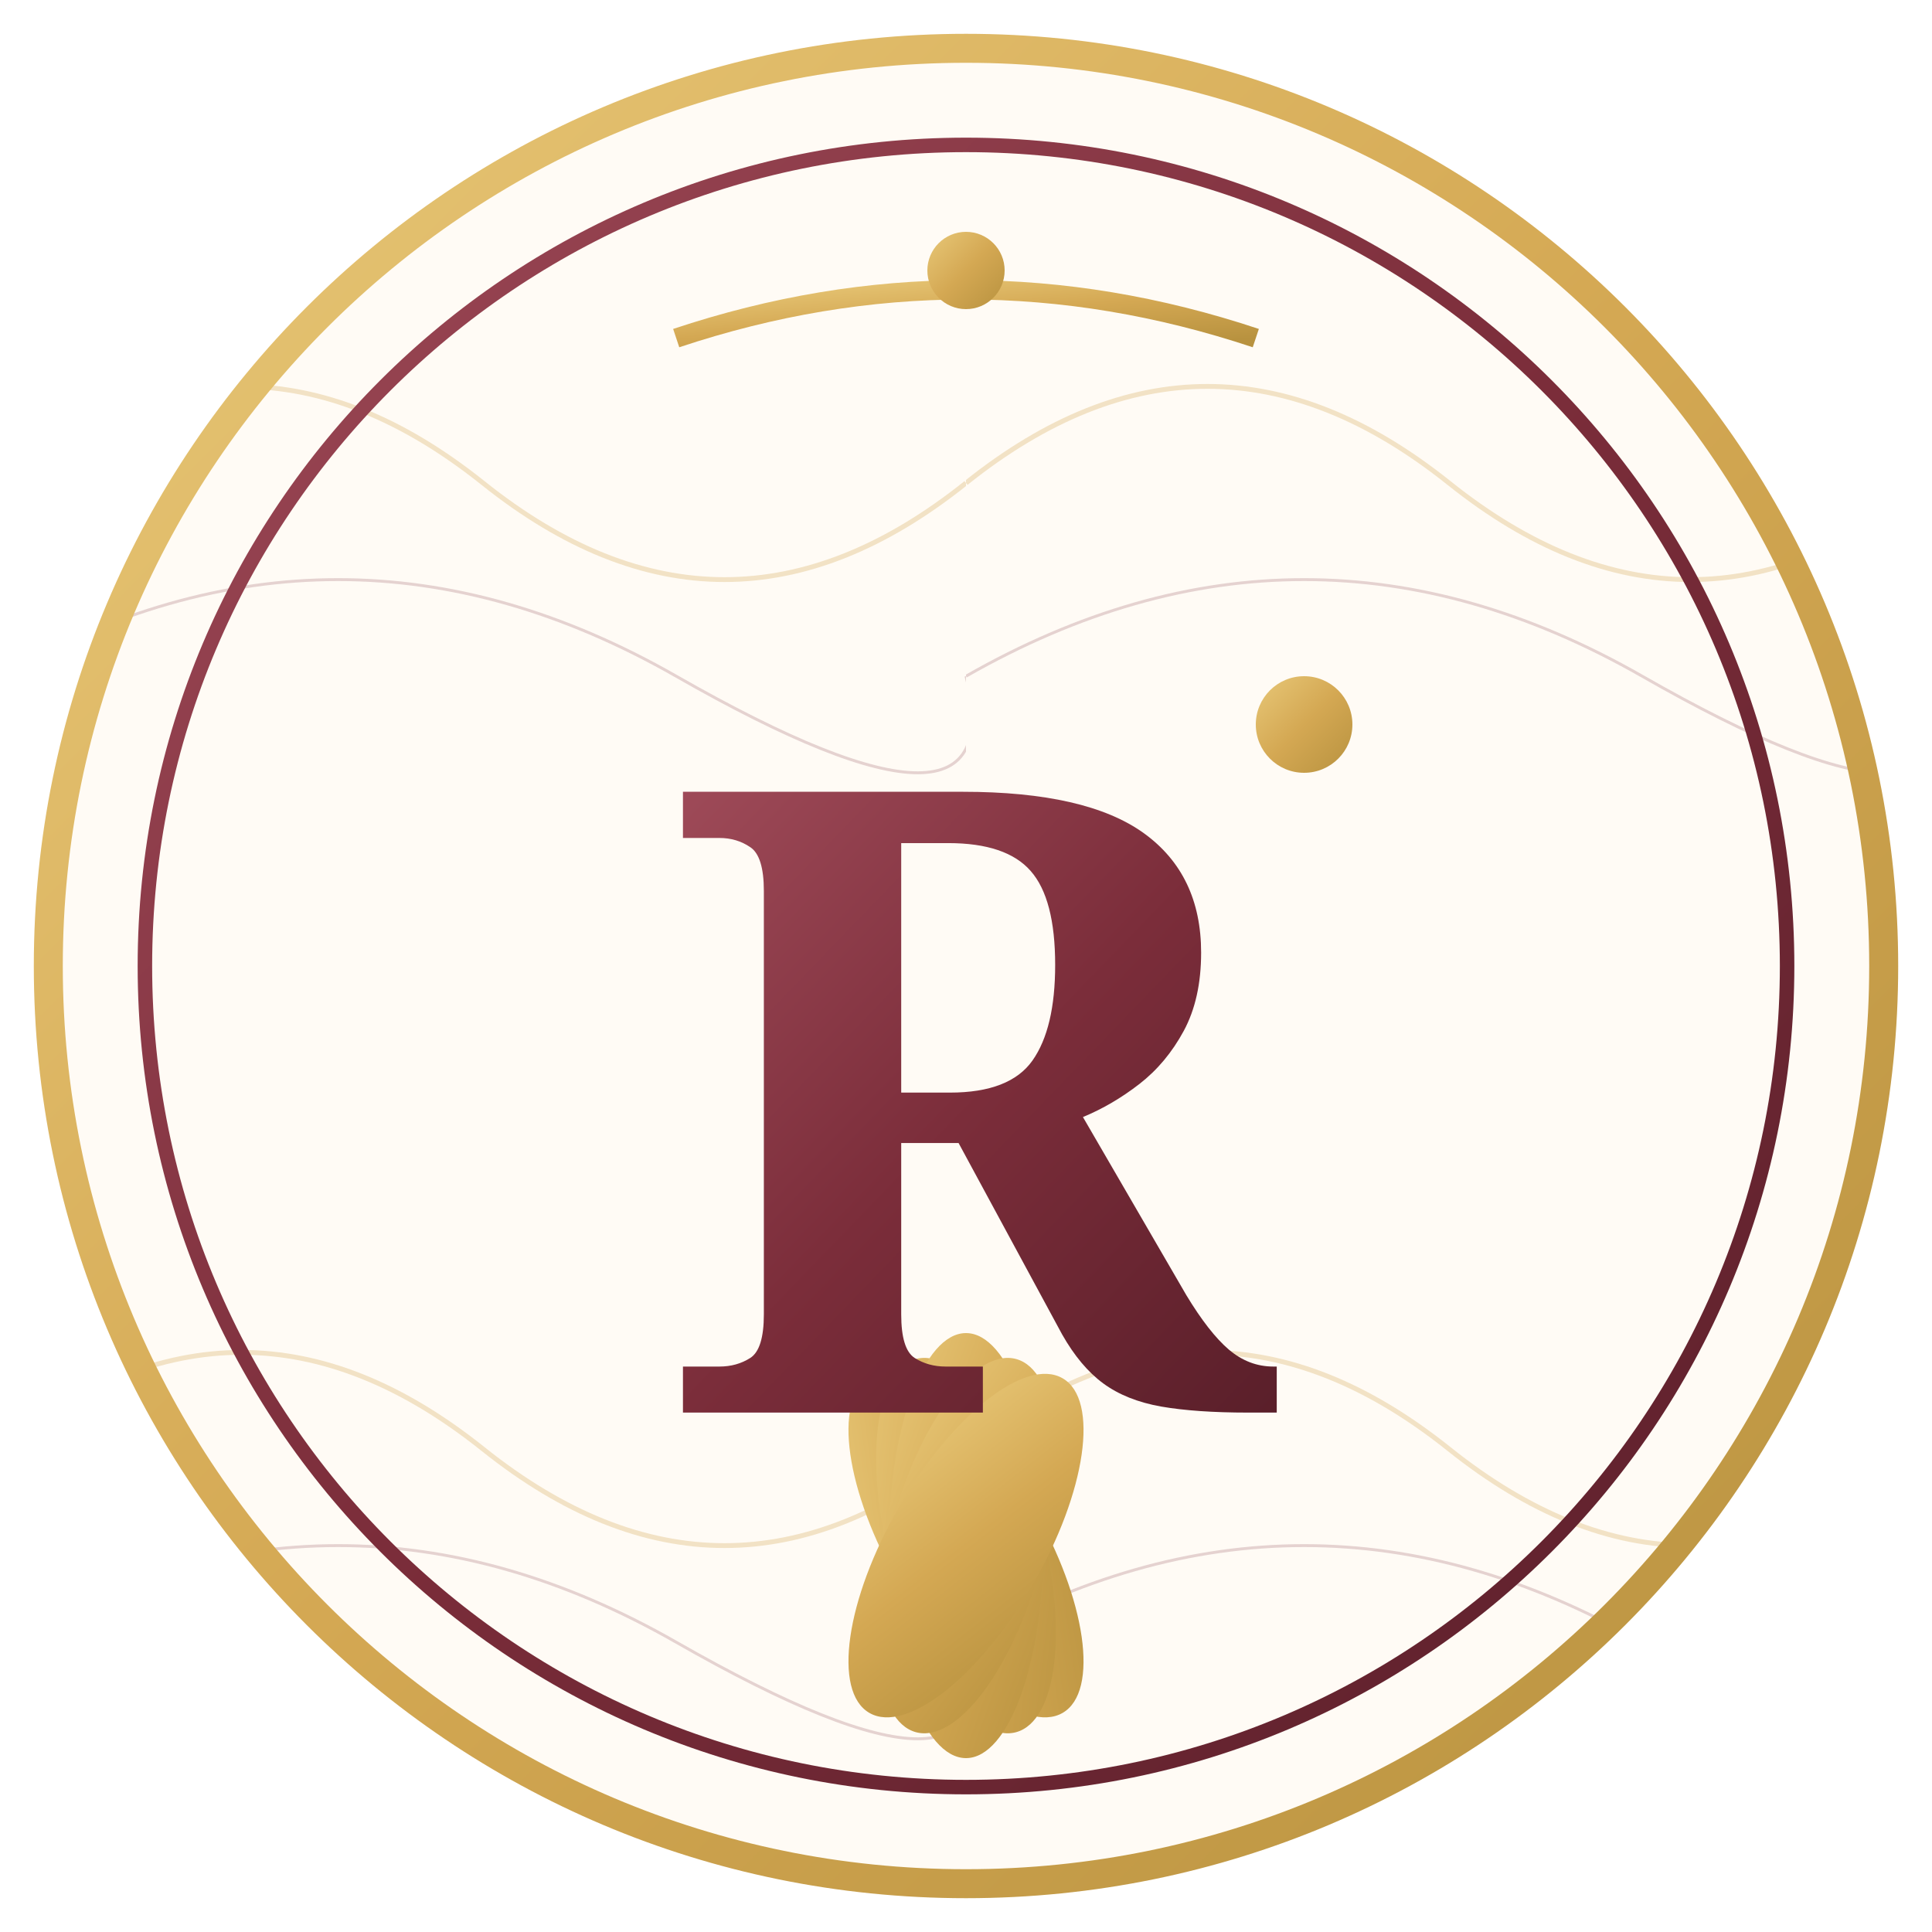
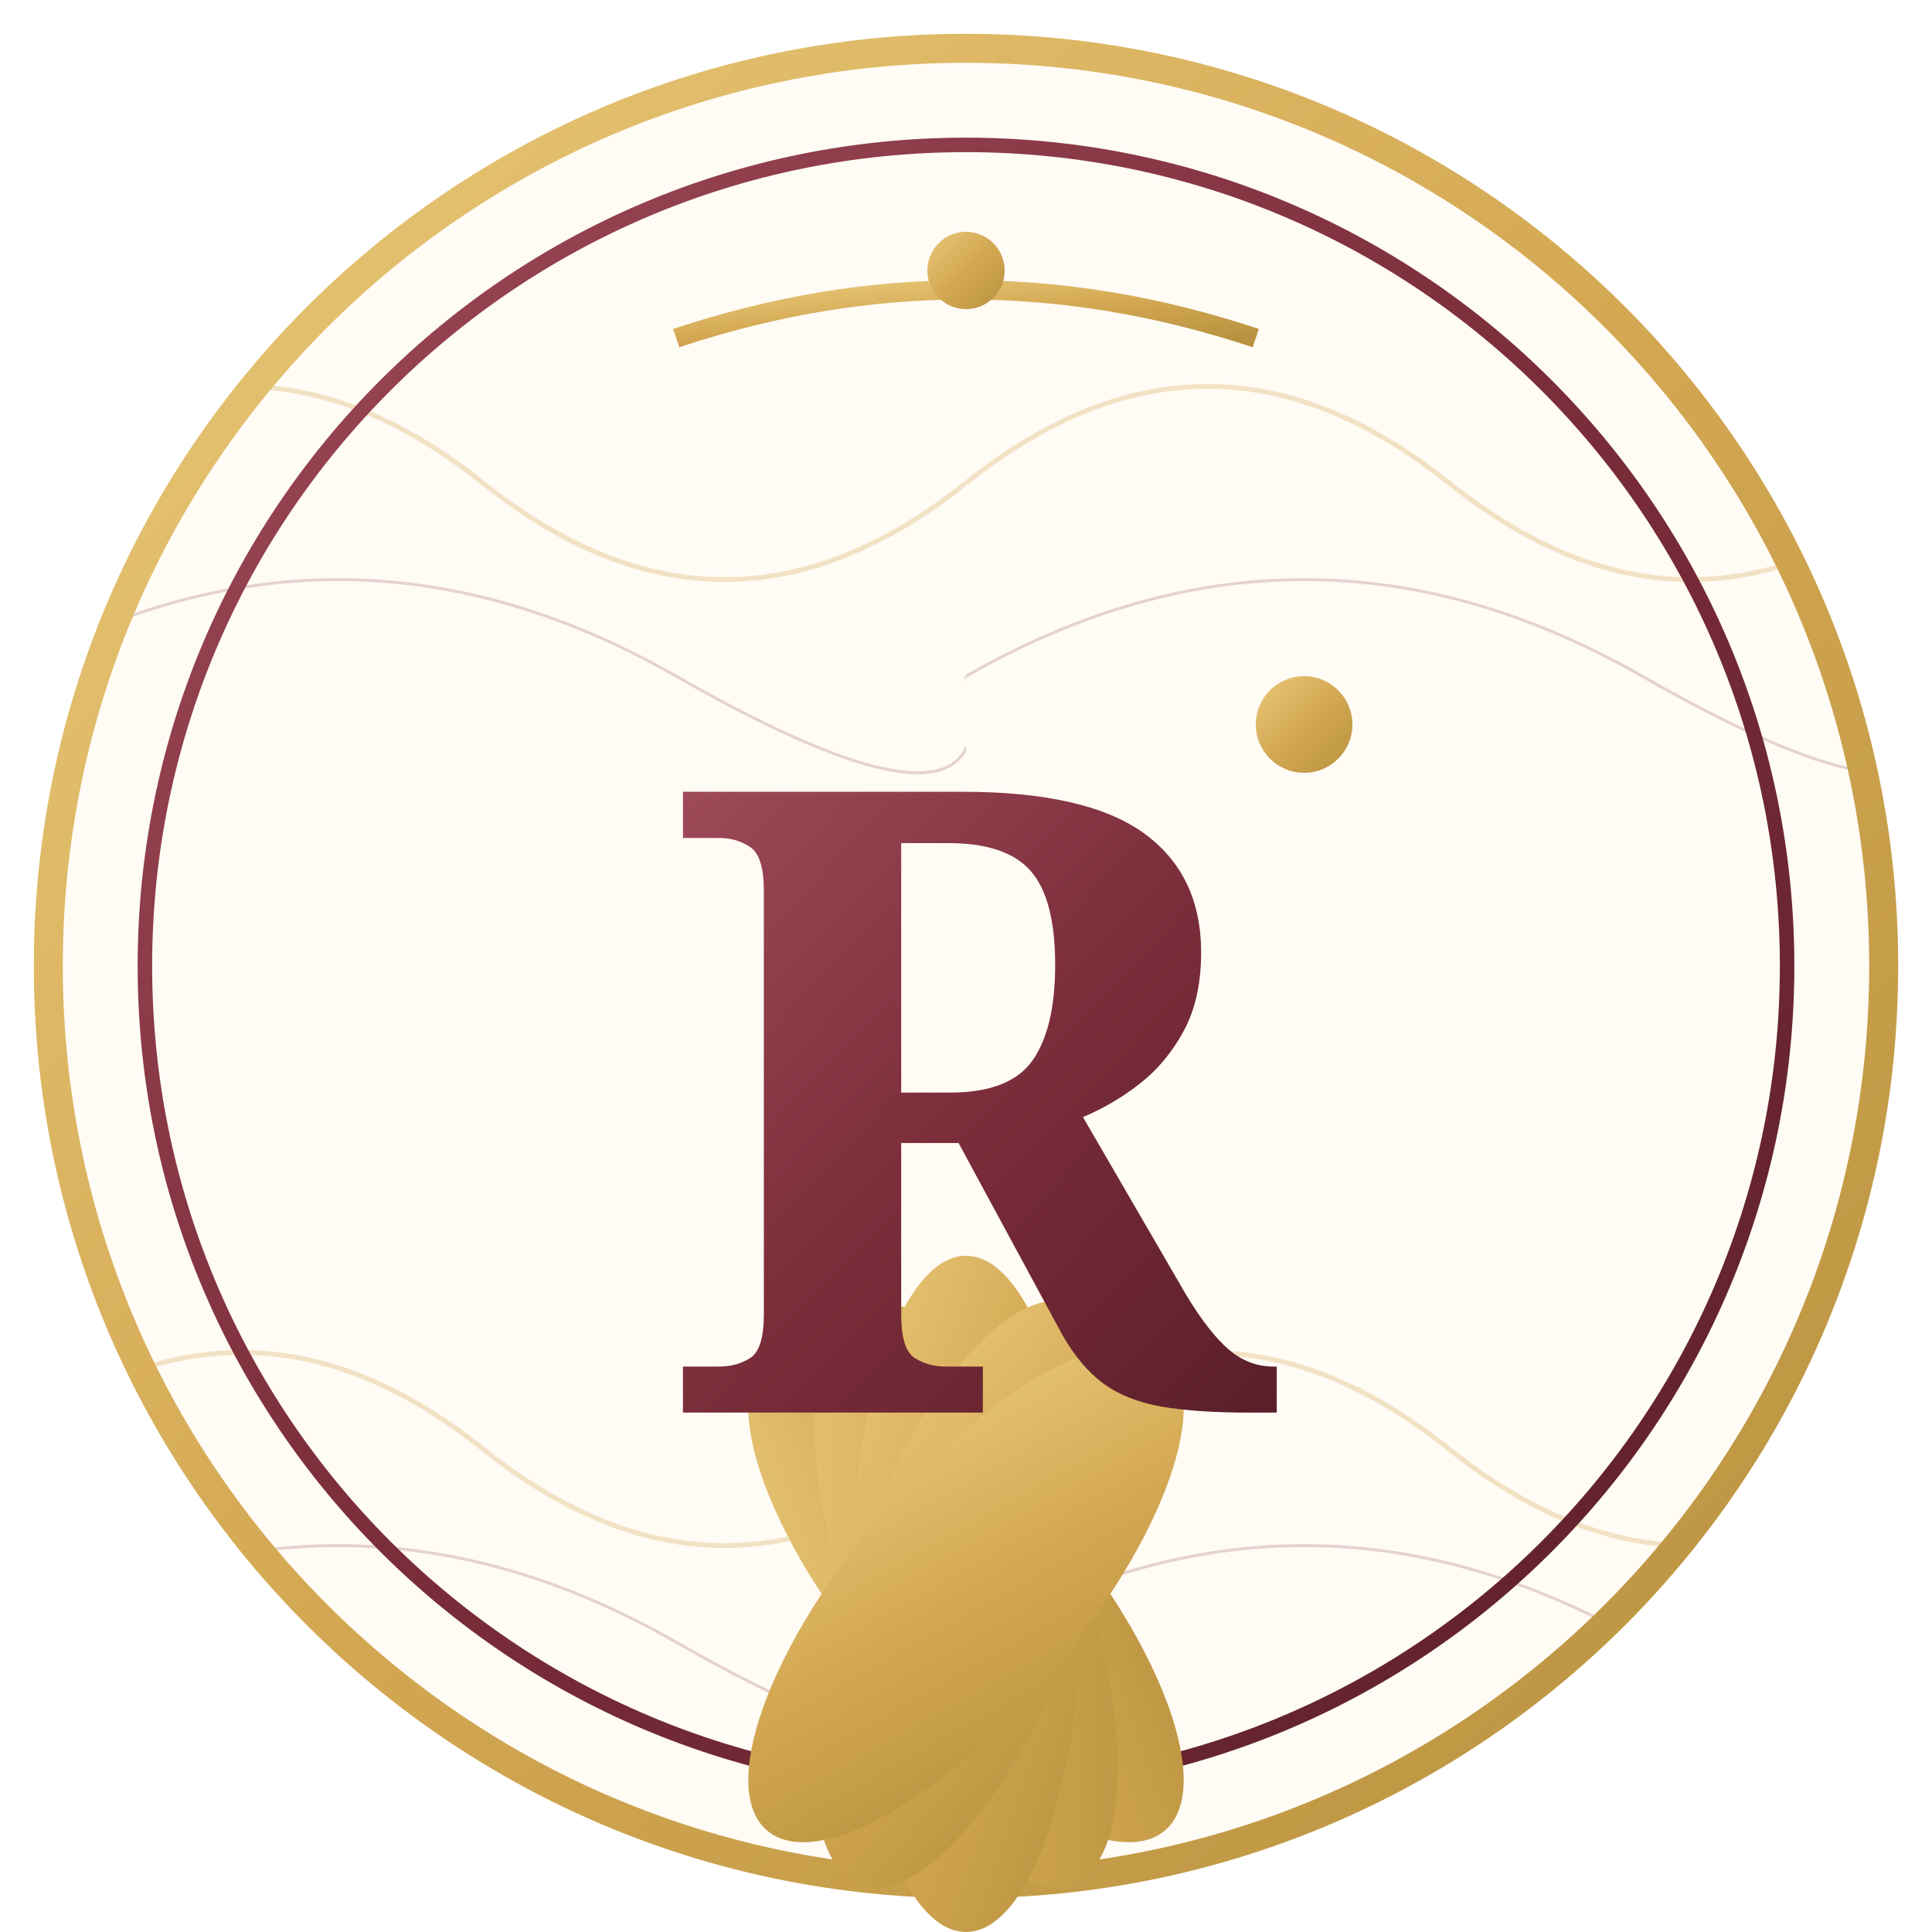
<svg xmlns="http://www.w3.org/2000/svg" viewBox="0 0 200 200">
  <defs>
    <pattern id="marble" patternUnits="userSpaceOnUse" width="100" height="100">
      <rect width="100" height="100" fill="#FFFBF5" />
      <path d="M0,50 Q25,30 50,50 T100,50" stroke="#D4A853" stroke-width="0.5" fill="none" opacity="0.3" />
      <path d="M0,70 Q35,50 70,70 T100,70" stroke="#7B2D3A" stroke-width="0.3" fill="none" opacity="0.2" />
    </pattern>
    <linearGradient id="goldGradient" x1="0%" y1="0%" x2="100%" y2="100%">
      <stop offset="0%" style="stop-color:#E8C878" />
      <stop offset="50%" style="stop-color:#D4A853" />
      <stop offset="100%" style="stop-color:#B8923F" />
    </linearGradient>
    <linearGradient id="burgundyGradient" x1="0%" y1="0%" x2="100%" y2="100%">
      <stop offset="0%" style="stop-color:#9E4A58" />
      <stop offset="50%" style="stop-color:#7B2D3A" />
      <stop offset="100%" style="stop-color:#5A1F2A" />
    </linearGradient>
  </defs>
  <circle cx="100" cy="100" r="95" fill="url(#marble)" stroke="url(#goldGradient)" stroke-width="3" />
  <circle cx="100" cy="100" r="85" fill="none" stroke="url(#burgundyGradient)" stroke-width="1.5" />
-   <g transform="translate(100, 160)">
-     <ellipse cx="0" cy="0" rx="8" ry="20" fill="url(#goldGradient)" transform="rotate(-30)" />
-     <ellipse cx="0" cy="0" rx="8" ry="20" fill="url(#goldGradient)" transform="rotate(-15)" />
-     <ellipse cx="0" cy="0" rx="8" ry="22" fill="url(#goldGradient)" transform="rotate(0)" />
-     <ellipse cx="0" cy="0" rx="8" ry="20" fill="url(#goldGradient)" transform="rotate(15)" />
-     <ellipse cx="0" cy="0" rx="8" ry="20" fill="url(#goldGradient)" transform="rotate(30)" />
+   <g transform="translate(100, 165)">
+     <ellipse cx="0" cy="0" rx="12" ry="32" fill="url(#goldGradient)" transform="rotate(-40)" />
+     <ellipse cx="0" cy="0" rx="12" ry="32" fill="url(#goldGradient)" transform="rotate(-20)" />
+     <ellipse cx="0" cy="0" rx="12" ry="35" fill="url(#goldGradient)" transform="rotate(0)" />
+     <ellipse cx="0" cy="0" rx="12" ry="32" fill="url(#goldGradient)" transform="rotate(20)" />
+     <ellipse cx="0" cy="0" rx="12" ry="32" fill="url(#goldGradient)" transform="rotate(40)" />
  </g>
  <text x="100" y="115" font-family="Cormorant Garamond, Georgia, serif" font-size="90" font-weight="600" fill="url(#burgundyGradient)" text-anchor="middle" dominant-baseline="middle">R</text>
  <circle cx="135" cy="75" r="5" fill="url(#goldGradient)" />
  <path d="M70,35 Q100,25 130,35" stroke="url(#goldGradient)" stroke-width="2" fill="none" />
  <circle cx="100" cy="28" r="4" fill="url(#goldGradient)" />
</svg>
